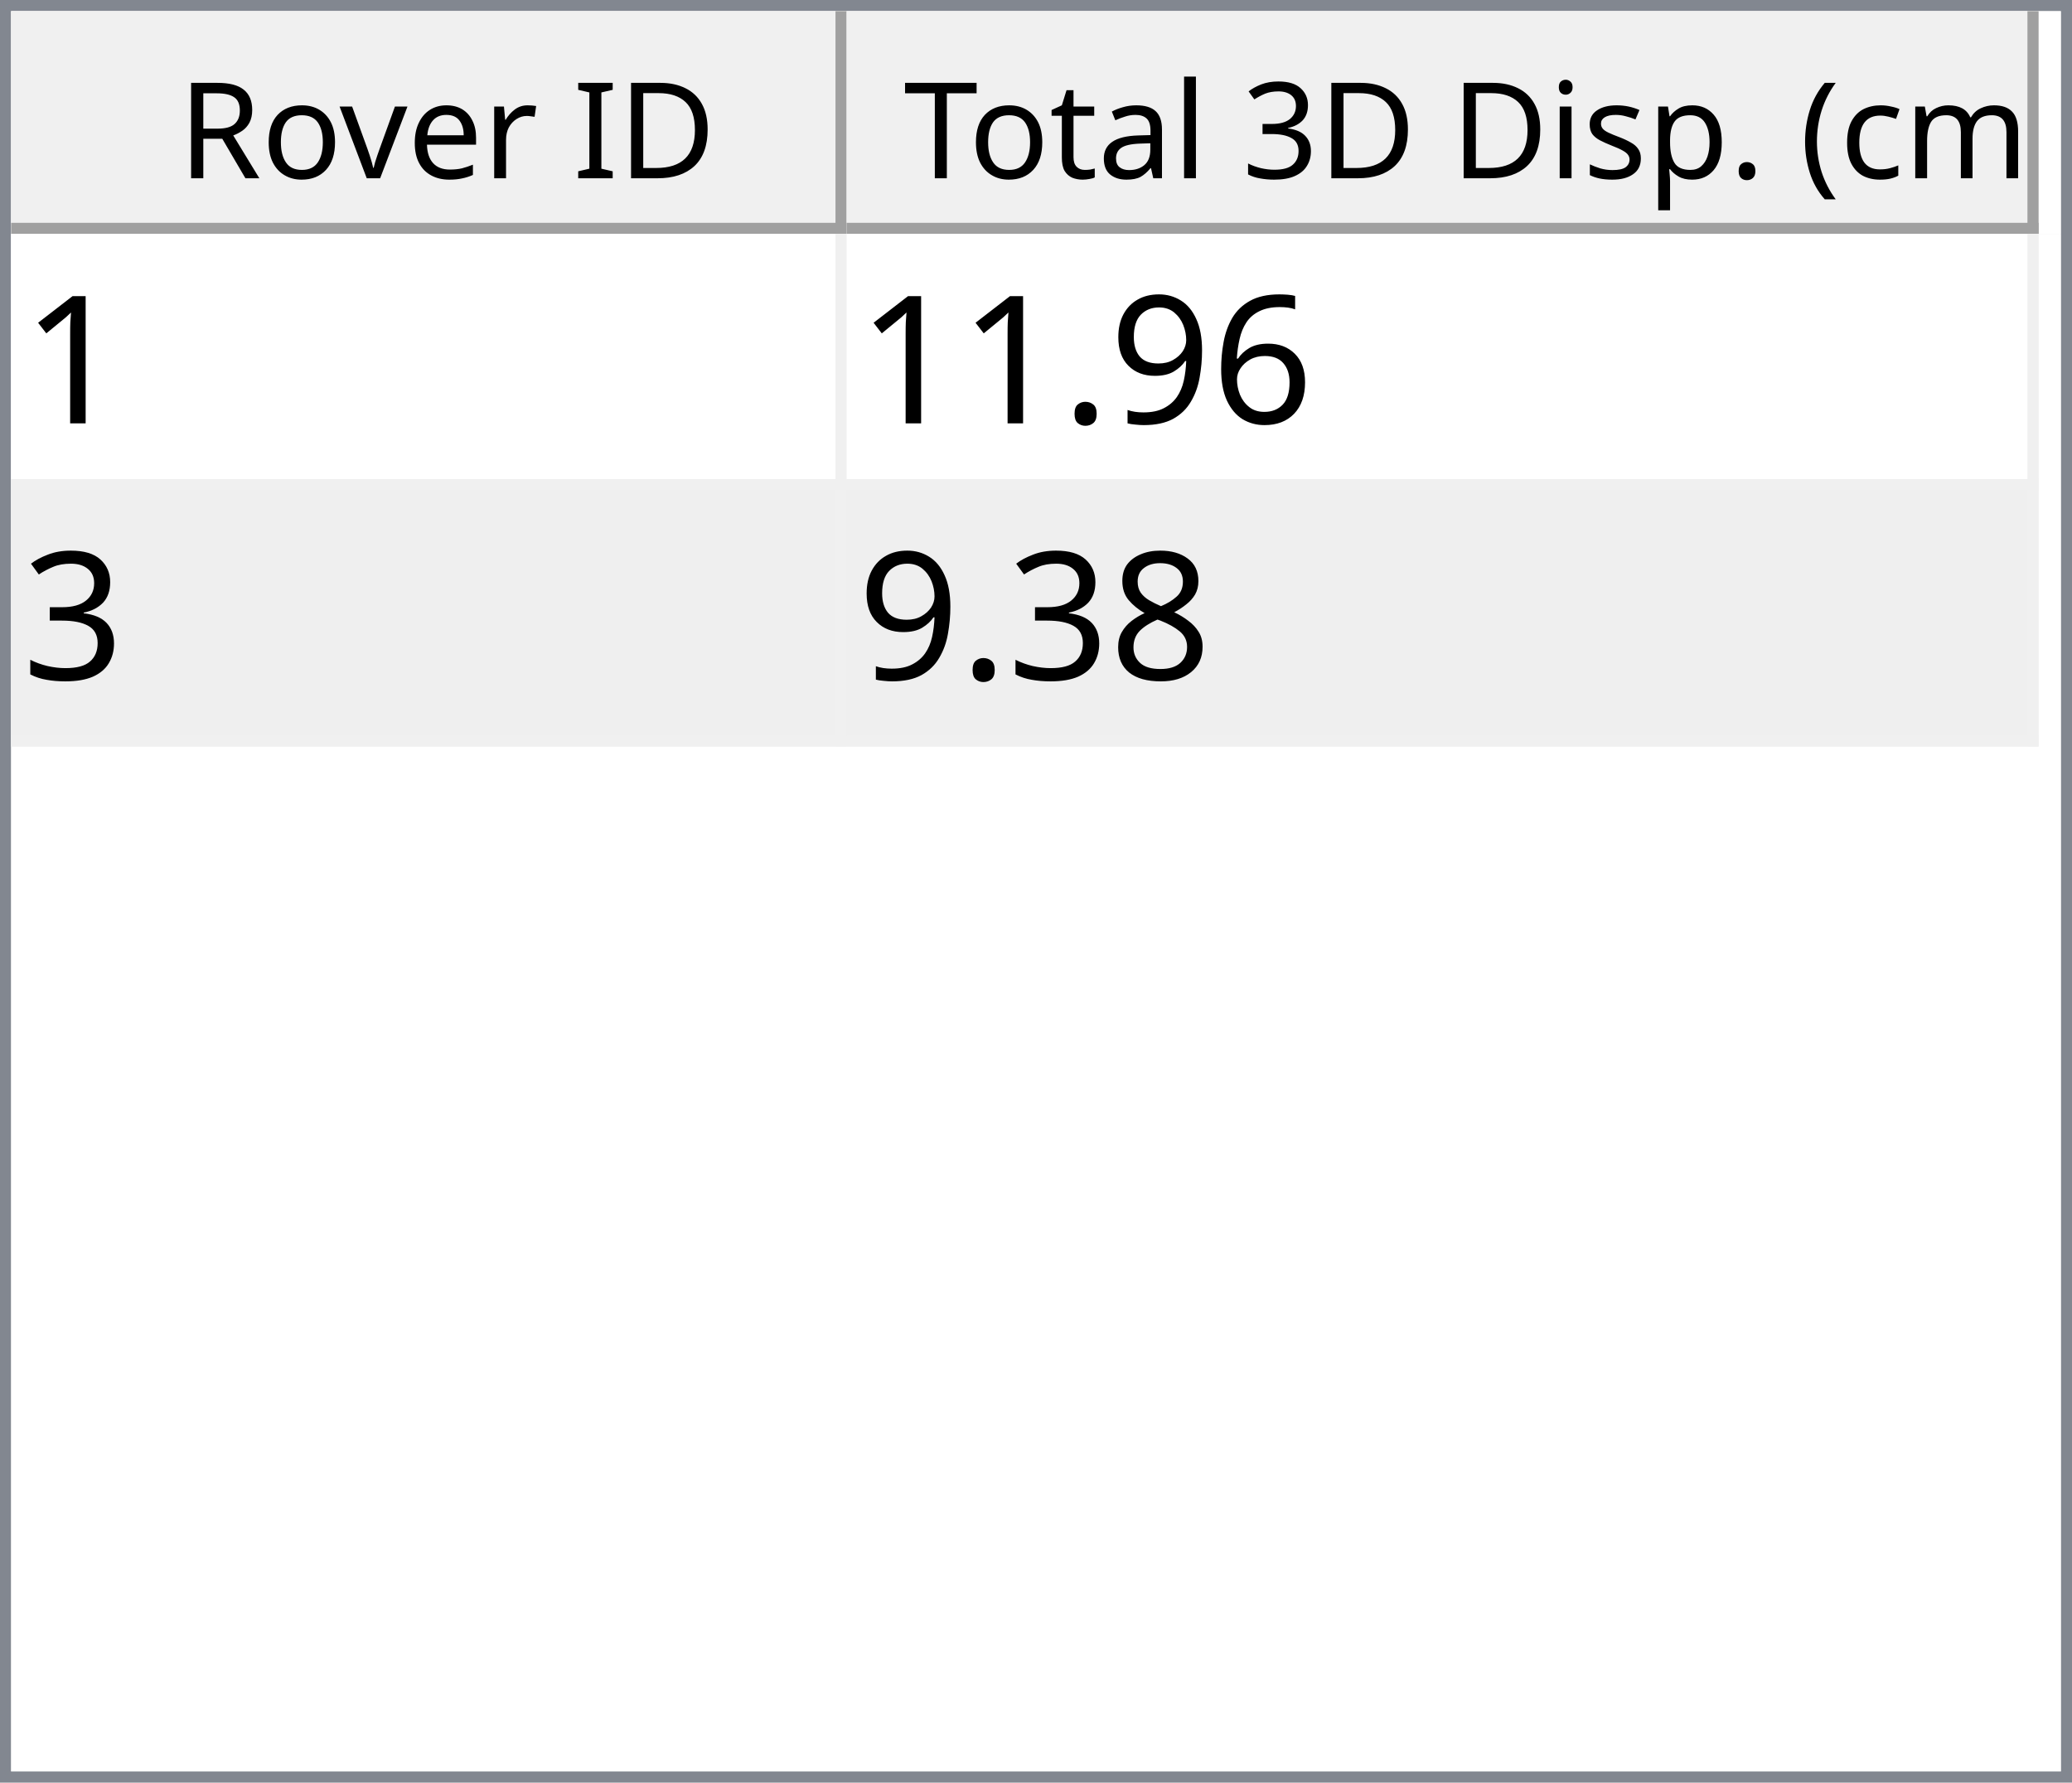
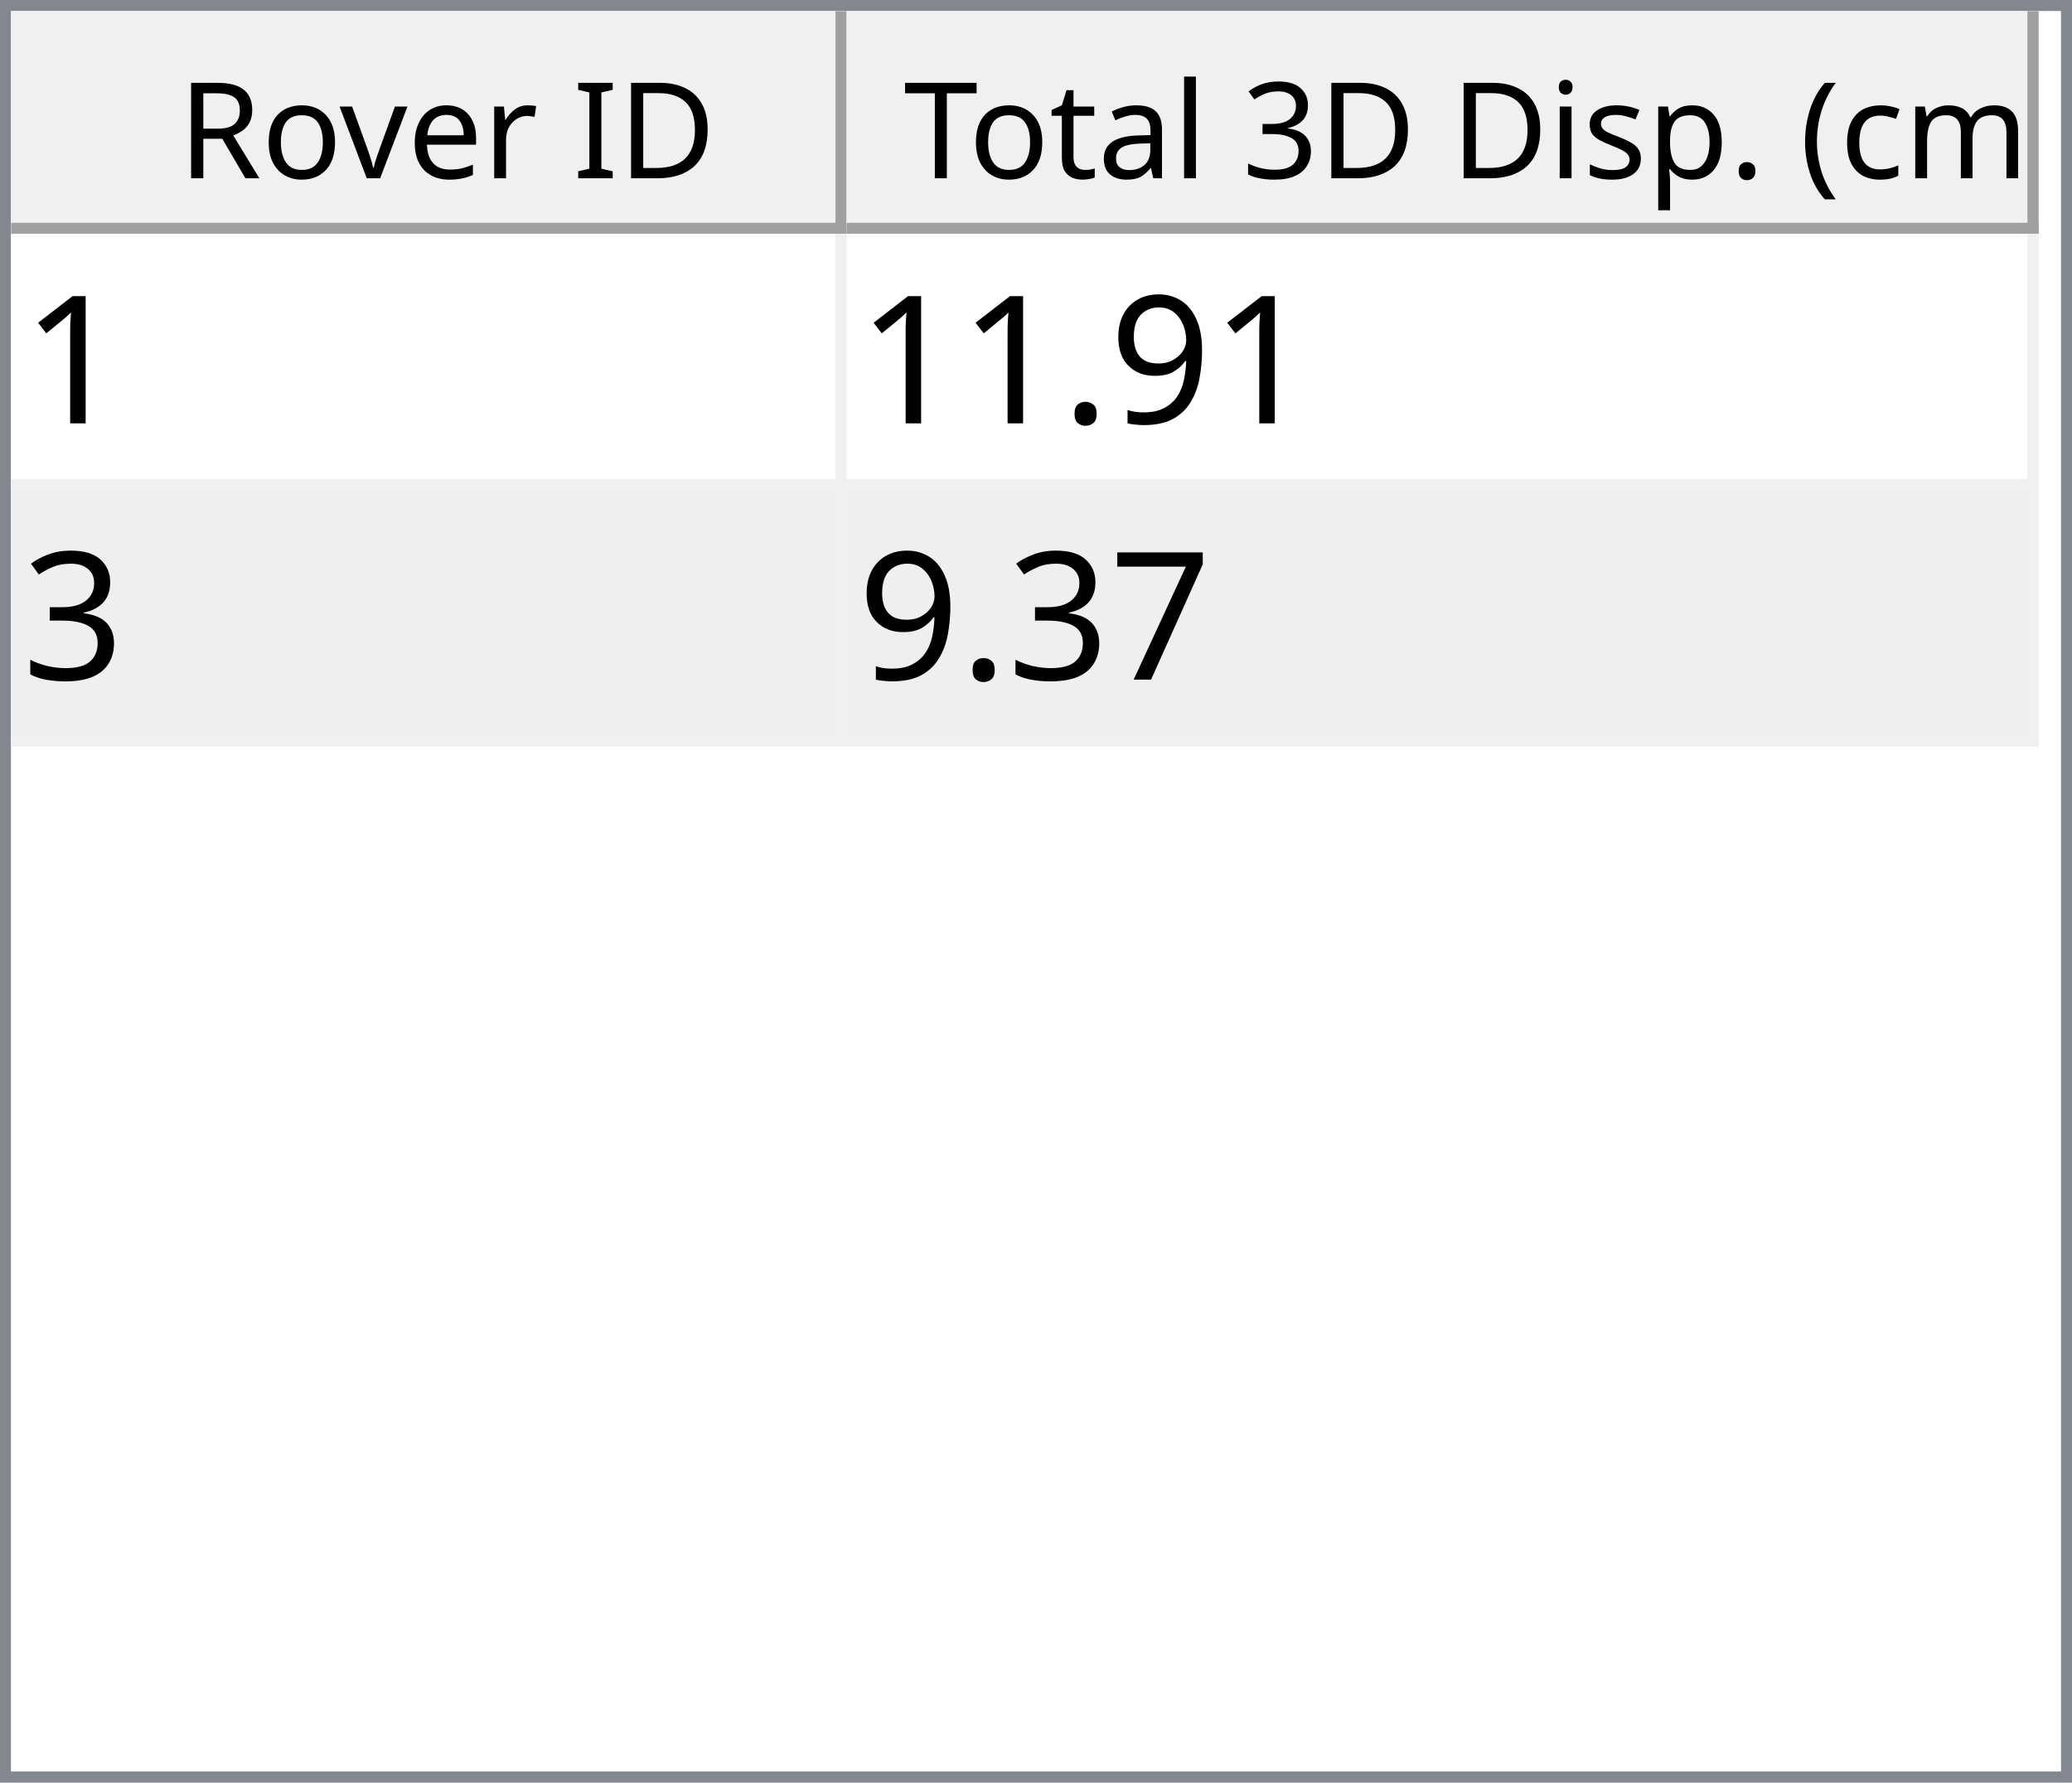
<svg xmlns="http://www.w3.org/2000/svg" style="fill-opacity:1; color-rendering:auto; color-interpolation:auto; text-rendering:auto; stroke:black; stroke-linecap:square; stroke-miterlimit:10; shape-rendering:auto; stroke-opacity:1; fill:black; stroke-dasharray:none; font-weight:normal; stroke-width:1; font-family:'Dialog'; font-style:normal; stroke-linejoin:miter; font-size:12px; stroke-dashoffset:0; image-rendering:auto;" width="186" height="160">
  <defs id="genericDefs" />
  <g>
    <defs id="defs1">
      <clipPath clipPathUnits="userSpaceOnUse" id="clipPath1">
        <path d="M0 0 L186 0 L186 160 L0 160 L0 0 Z" />
      </clipPath>
      <clipPath clipPathUnits="userSpaceOnUse" id="clipPath2">
        <path d="M0 0 L0 160 L186 160 L186 0 Z" />
      </clipPath>
      <clipPath clipPathUnits="userSpaceOnUse" id="clipPath3">
        <path d="M0 0 L0 20 L184 20 L184 0 Z" />
      </clipPath>
      <clipPath clipPathUnits="userSpaceOnUse" id="clipPath4">
        <path d="M0 0 L0 20 L75 20 L75 0 Z" />
      </clipPath>
      <clipPath clipPathUnits="userSpaceOnUse" id="clipPath5">
        <path d="M1 1 L1 19 L74 19 L74 1 Z" />
      </clipPath>
      <clipPath clipPathUnits="userSpaceOnUse" id="clipPath6">
        <path d="M0 0 L0 18 L73 18 L73 0 Z" />
      </clipPath>
      <clipPath clipPathUnits="userSpaceOnUse" id="clipPath7">
        <path d="M-0.5 -0.5 L-0.5 19.5 L74.5 19.5 L74.5 -0.5 Z" />
      </clipPath>
      <clipPath clipPathUnits="userSpaceOnUse" id="clipPath8">
        <path d="M0 0 L0 20 L107 20 L107 0 Z" />
      </clipPath>
      <clipPath clipPathUnits="userSpaceOnUse" id="clipPath9">
        <path d="M1 1 L1 19 L106 19 L106 1 Z" />
      </clipPath>
      <clipPath clipPathUnits="userSpaceOnUse" id="clipPath10">
        <path d="M0 0 L0 18 L105 18 L105 0 Z" />
      </clipPath>
      <clipPath clipPathUnits="userSpaceOnUse" id="clipPath11">
        <path d="M-0.5 -0.5 L-0.5 19.5 L106.5 19.5 L106.5 -0.5 Z" />
      </clipPath>
      <clipPath clipPathUnits="userSpaceOnUse" id="clipPath12">
        <path d="M0 0 L0 138 L184 138 L184 0 Z" />
      </clipPath>
      <clipPath clipPathUnits="userSpaceOnUse" id="clipPath13">
        <path d="M0 0 L0 46 L182 46 L182 0 Z" />
      </clipPath>
      <clipPath clipPathUnits="userSpaceOnUse" id="clipPath14">
        <path d="M-0.5 -0.5 L-0.5 45.5 L181.5 45.5 L181.5 -0.5 Z" />
      </clipPath>
      <clipPath clipPathUnits="userSpaceOnUse" id="clipPath15">
        <path d="M0 0 L0 22 L74 22 L74 0 Z" />
      </clipPath>
      <clipPath clipPathUnits="userSpaceOnUse" id="clipPath16">
        <path d="M0 0 L0 22 L106 22 L106 0 Z" />
      </clipPath>
      <font horiz-adv-x="64.551" id="font1">
        <font-face ascent="107.91" descent="25.098" units-per-em="100" style="font-style:normal; font-family:Segoe UI; font-weight:normal;" />
        <missing-glyph horiz-adv-x="64.551" d="M8.109 0 L8.109 68.266 L56.453 68.266 L56.453 0 L8.109 0 ZM15.328 7.234 L49.219 7.234 L49.219 61.031 L15.328 61.031 L15.328 7.234 Z" />
        <glyph unicode="D" horiz-adv-x="70.117" d="M9.188 0 L9.188 70.016 L28.516 70.016 Q65.531 70.016 65.531 35.891 Q65.531 19.672 55.25 9.836 Q44.969 0 27.734 0 L9.188 0 ZM17.391 62.594 L17.391 7.422 L27.828 7.422 Q41.609 7.422 49.273 14.797 Q56.938 22.172 56.938 35.688 Q56.938 62.594 28.328 62.594 L17.391 62.594 Z" />
        <glyph unicode="I" horiz-adv-x="26.611" d="M17.391 0 L9.188 0 L9.188 70.016 L17.391 70.016 L17.391 0 Z" />
        <glyph unicode=" " horiz-adv-x="27.393" d="" />
        <glyph unicode="r" horiz-adv-x="34.766" d="M34.188 41.891 Q32.078 43.5 28.125 43.5 Q23 43.5 19.555 38.672 Q16.109 33.844 16.109 25.484 L16.109 0 L8.109 0 L8.109 50 L16.109 50 L16.109 39.703 L16.312 39.703 Q18.016 44.969 21.531 47.922 Q25.047 50.875 29.391 50.875 Q32.516 50.875 34.188 50.203 L34.188 41.891 Z" />
        <glyph unicode="e" horiz-adv-x="52.295" d="M48.297 23 L12.984 23 Q13.188 14.656 17.484 10.109 Q21.781 5.562 29.297 5.562 Q37.75 5.562 44.828 11.141 L44.828 3.609 Q38.234 -1.172 27.391 -1.172 Q16.797 -1.172 10.742 5.641 Q4.688 12.453 4.688 24.812 Q4.688 36.469 11.305 43.82 Q17.922 51.172 27.734 51.172 Q37.547 51.172 42.922 44.828 Q48.297 38.484 48.297 27.203 L48.297 23 ZM40.094 29.781 Q40.047 36.719 36.75 40.578 Q33.453 44.438 27.594 44.438 Q21.922 44.438 17.969 40.383 Q14.016 36.328 13.094 29.781 L40.094 29.781 Z" />
        <glyph unicode="v" horiz-adv-x="47.9" d="M47.406 50 L27.484 0 L19.625 0 L0.688 50 L9.469 50 L22.172 13.672 Q23.578 9.672 23.922 6.688 L24.125 6.688 Q24.609 10.453 25.688 13.484 L38.969 50 L47.406 50 Z" />
        <glyph unicode="o" horiz-adv-x="58.594" d="M29 -1.172 Q17.922 -1.172 11.305 5.836 Q4.688 12.844 4.688 24.422 Q4.688 37.016 11.57 44.094 Q18.453 51.172 30.172 51.172 Q41.359 51.172 47.633 44.289 Q53.906 37.406 53.906 25.203 Q53.906 13.234 47.141 6.031 Q40.375 -1.172 29 -1.172 ZM29.594 44.438 Q21.875 44.438 17.383 39.188 Q12.891 33.938 12.891 24.703 Q12.891 15.828 17.43 10.695 Q21.969 5.562 29.594 5.562 Q37.359 5.562 41.531 10.594 Q45.703 15.625 45.703 24.906 Q45.703 34.281 41.531 39.359 Q37.359 44.438 29.594 44.438 Z" />
        <glyph unicode="R" horiz-adv-x="59.814" d="M59.375 0 L49.609 0 L37.891 19.625 Q36.281 22.359 34.766 24.289 Q33.25 26.219 31.664 27.438 Q30.078 28.656 28.25 29.219 Q26.422 29.781 24.125 29.781 L17.391 29.781 L17.391 0 L9.188 0 L9.188 70.016 L30.078 70.016 Q34.672 70.016 38.555 68.867 Q42.438 67.719 45.289 65.375 Q48.141 63.031 49.758 59.547 Q51.375 56.062 51.375 51.375 Q51.375 47.703 50.273 44.656 Q49.172 41.609 47.148 39.211 Q45.125 36.812 42.266 35.133 Q39.406 33.453 35.844 32.516 L35.844 32.328 Q37.594 31.547 38.891 30.547 Q40.188 29.547 41.359 28.18 Q42.531 26.812 43.68 25.078 Q44.828 23.344 46.234 21.047 L59.375 0 ZM17.391 62.594 L17.391 37.203 L28.516 37.203 Q31.594 37.203 34.203 38.133 Q36.812 39.062 38.719 40.797 Q40.625 42.531 41.703 45.047 Q42.781 47.562 42.781 50.688 Q42.781 56.297 39.141 59.445 Q35.5 62.594 28.609 62.594 L17.391 62.594 Z" />
        <glyph unicode=")" horiz-adv-x="30.176" d="M8.297 -15.922 L1.172 -15.922 Q16.406 2.344 16.406 26.812 Q16.406 51.469 1.078 70.016 L8.297 70.016 Q23.531 52.156 23.531 26.703 Q23.531 1.375 8.297 -15.922 Z" />
        <glyph unicode="m" horiz-adv-x="86.133" d="M79.109 0 L71.094 0 L71.094 28.719 Q71.094 37.016 68.531 40.727 Q65.969 44.438 59.906 44.438 Q54.781 44.438 51.195 39.75 Q47.609 35.062 47.609 28.516 L47.609 0 L39.594 0 L39.594 29.688 Q39.594 44.438 28.219 44.438 Q22.953 44.438 19.531 40.016 Q16.109 35.594 16.109 28.516 L16.109 0 L8.109 0 L8.109 50 L16.109 50 L16.109 42.094 L16.312 42.094 Q21.625 51.172 31.844 51.172 Q36.969 51.172 40.773 48.312 Q44.578 45.453 46 40.828 Q51.562 51.172 62.594 51.172 Q79.109 51.172 79.109 30.812 L79.109 0 Z" />
        <glyph unicode="c" horiz-adv-x="46.191" d="M42.188 2.297 Q36.422 -1.172 28.516 -1.172 Q17.828 -1.172 11.258 5.789 Q4.688 12.75 4.688 23.828 Q4.688 36.188 11.766 43.68 Q18.844 51.172 30.672 51.172 Q37.25 51.172 42.281 48.734 L42.281 40.531 Q36.719 44.438 30.375 44.438 Q22.703 44.438 17.797 38.945 Q12.891 33.453 12.891 24.516 Q12.891 15.719 17.508 10.641 Q22.125 5.562 29.891 5.562 Q36.422 5.562 42.188 9.906 L42.188 2.297 Z" />
        <glyph unicode="(" horiz-adv-x="30.176" d="M29.109 -15.922 L21.969 -15.922 Q6.844 1.375 6.844 26.703 Q6.844 52.156 21.969 70.016 L29.203 70.016 Q13.875 51.469 13.875 26.812 Q13.875 2.344 29.109 -15.922 Z" />
        <glyph unicode="." horiz-adv-x="21.68" d="M10.891 -1.078 Q8.641 -1.078 7.055 0.539 Q5.469 2.156 5.469 4.391 Q5.469 6.641 7.055 8.273 Q8.641 9.906 10.891 9.906 Q13.188 9.906 14.797 8.273 Q16.406 6.641 16.406 4.391 Q16.406 2.156 14.797 0.539 Q13.188 -1.078 10.891 -1.078 Z" />
        <glyph unicode="p" horiz-adv-x="58.789" d="M16.312 7.234 L16.109 7.234 L16.109 -23 L8.109 -23 L8.109 50 L16.109 50 L16.109 41.219 L16.312 41.219 Q22.219 51.172 33.594 51.172 Q43.266 51.172 48.688 44.461 Q54.109 37.75 54.109 26.469 Q54.109 13.922 48 6.375 Q41.891 -1.172 31.297 -1.172 Q21.578 -1.172 16.312 7.234 ZM16.109 27.391 L16.109 20.406 Q16.109 14.203 20.141 9.883 Q24.172 5.562 30.375 5.562 Q37.641 5.562 41.773 11.133 Q45.906 16.703 45.906 26.609 Q45.906 34.969 42.047 39.703 Q38.188 44.438 31.594 44.438 Q24.609 44.438 20.359 39.578 Q16.109 34.719 16.109 27.391 Z" />
        <glyph unicode="s" horiz-adv-x="42.432" d="M5.078 1.812 L5.078 10.406 Q11.625 5.562 19.484 5.562 Q30.031 5.562 30.031 12.594 Q30.031 14.594 29.125 15.992 Q28.219 17.391 26.68 18.461 Q25.141 19.531 23.07 20.383 Q21 21.234 18.609 22.172 Q15.281 23.484 12.766 24.828 Q10.25 26.172 8.57 27.859 Q6.891 29.547 6.031 31.695 Q5.172 33.844 5.172 36.719 Q5.172 40.234 6.789 42.945 Q8.406 45.656 11.086 47.484 Q13.766 49.312 17.211 50.242 Q20.656 51.172 24.312 51.172 Q30.812 51.172 35.938 48.922 L35.938 40.828 Q30.422 44.438 23.25 44.438 Q21 44.438 19.195 43.922 Q17.391 43.406 16.094 42.477 Q14.797 41.547 14.086 40.258 Q13.375 38.969 13.375 37.406 Q13.375 35.453 14.086 34.133 Q14.797 32.812 16.164 31.789 Q17.531 30.766 19.484 29.938 Q21.438 29.109 23.922 28.125 Q27.25 26.859 29.883 25.516 Q32.516 24.172 34.375 22.484 Q36.234 20.797 37.234 18.602 Q38.234 16.406 38.234 13.375 Q38.234 9.672 36.602 6.938 Q34.969 4.203 32.234 2.398 Q29.5 0.594 25.93 -0.289 Q22.359 -1.172 18.453 -1.172 Q10.75 -1.172 5.078 1.812 Z" />
        <glyph unicode="i" horiz-adv-x="24.219" d="M12.203 62.703 Q10.062 62.703 8.547 64.164 Q7.031 65.625 7.031 67.875 Q7.031 70.125 8.547 71.609 Q10.062 73.094 12.203 73.094 Q14.406 73.094 15.945 71.609 Q17.484 70.125 17.484 67.875 Q17.484 65.719 15.945 64.211 Q14.406 62.703 12.203 62.703 ZM16.109 0 L8.109 0 L8.109 50 L16.109 50 L16.109 0 Z" />
        <glyph unicode="3" horiz-adv-x="53.906" d="M46.531 19.828 Q46.531 15.094 44.75 11.211 Q42.969 7.328 39.719 4.57 Q36.469 1.812 31.93 0.297 Q27.391 -1.219 21.922 -1.219 Q11.922 -1.219 6 2.594 L6 11.188 Q13.094 5.609 22.219 5.609 Q25.875 5.609 28.828 6.539 Q31.781 7.469 33.906 9.227 Q36.031 10.984 37.18 13.477 Q38.328 15.969 38.328 19.094 Q38.328 32.812 18.797 32.812 L12.984 32.812 L12.984 39.594 L18.5 39.594 Q35.797 39.594 35.797 52.484 Q35.797 64.406 22.609 64.406 Q15.188 64.406 8.688 59.422 L8.688 67.188 Q15.375 71.188 24.609 71.188 Q29 71.188 32.57 69.969 Q36.141 68.75 38.68 66.555 Q41.219 64.359 42.609 61.281 Q44 58.203 44 54.5 Q44 40.672 30.031 36.719 L30.031 36.531 Q33.594 36.141 36.625 34.797 Q39.656 33.453 41.852 31.305 Q44.047 29.156 45.289 26.25 Q46.531 23.344 46.531 19.828 Z" />
        <glyph unicode="l" horiz-adv-x="24.219" d="M16.109 0 L8.109 0 L8.109 74.031 L16.109 74.031 L16.109 0 Z" />
        <glyph unicode="a" horiz-adv-x="50.879" d="M43.891 0 L35.891 0 L35.891 7.812 L35.688 7.812 Q30.469 -1.172 20.312 -1.172 Q12.844 -1.172 8.617 2.781 Q4.391 6.734 4.391 13.281 Q4.391 27.297 20.906 29.594 L35.891 31.688 Q35.891 44.438 25.594 44.438 Q16.547 44.438 9.281 38.281 L9.281 46.484 Q16.656 51.172 26.266 51.172 Q43.891 51.172 43.891 32.516 L43.891 0 ZM35.891 25.297 L23.828 23.641 Q18.266 22.859 15.43 20.875 Q12.594 18.891 12.594 13.875 Q12.594 10.203 15.211 7.883 Q17.828 5.562 22.172 5.562 Q28.125 5.562 32.008 9.742 Q35.891 13.922 35.891 20.312 L35.891 25.297 Z" />
        <glyph unicode="t" horiz-adv-x="33.887" d="M31.297 0.484 Q28.469 -1.078 23.828 -1.078 Q10.688 -1.078 10.688 13.578 L10.688 43.172 L2.094 43.172 L2.094 50 L10.688 50 L10.688 62.203 L18.703 64.797 L18.703 50 L31.297 50 L31.297 43.172 L18.703 43.172 L18.703 14.984 Q18.703 9.969 20.414 7.82 Q22.125 5.672 26.078 5.672 Q29.109 5.672 31.297 7.328 L31.297 0.484 Z" />
        <glyph unicode="T" horiz-adv-x="52.393" d="M50.594 62.594 L30.375 62.594 L30.375 0 L22.172 0 L22.172 62.594 L2 62.594 L2 70.016 L50.594 70.016 L50.594 62.594 Z" />
      </font>
      <font horiz-adv-x="75.0" id="font2">
        <font-face ascent="100.537" descent="21.973" units-per-em="100" style="font-style:normal; font-family:sans-serif; font-weight:normal;" />
        <missing-glyph horiz-adv-x="75.0" d="M12.5 0 L12.5 62.5 L62.5 62.5 L62.5 0 L12.5 0 ZM14.062 1.562 L60.938 1.562 L60.938 60.938 L14.062 60.938 L14.062 1.562 Z" />
        <glyph unicode="1" horiz-adv-x="55.615" d="M37.25 0 L28.469 0 L28.469 56 Q25.297 52.984 20.141 49.953 Q14.984 46.922 10.891 45.406 L10.891 53.906 Q18.266 57.375 23.781 62.305 Q29.297 67.234 31.594 71.875 L37.25 71.875 L37.25 0 Z" />
-         <glyph unicode="6" horiz-adv-x="55.615" d="M49.75 54.047 L41.016 53.375 Q39.844 58.547 37.703 60.891 Q34.125 64.656 28.906 64.656 Q24.703 64.656 21.531 62.312 Q17.391 59.281 14.992 53.469 Q12.594 47.656 12.5 36.922 Q15.672 41.75 20.266 44.094 Q24.859 46.438 29.891 46.438 Q38.672 46.438 44.852 39.969 Q51.031 33.5 51.031 23.25 Q51.031 16.5 48.125 10.719 Q45.219 4.938 40.141 1.859 Q35.062 -1.219 28.609 -1.219 Q17.625 -1.219 10.695 6.859 Q3.766 14.938 3.766 33.5 Q3.766 54.25 11.422 63.672 Q18.109 71.875 29.438 71.875 Q37.891 71.875 43.289 67.141 Q48.688 62.406 49.75 54.047 ZM13.875 23.188 Q13.875 18.656 15.797 14.508 Q17.719 10.359 21.188 8.18 Q24.656 6 28.469 6 Q34.031 6 38.039 10.492 Q42.047 14.984 42.047 22.703 Q42.047 30.125 38.086 34.398 Q34.125 38.672 28.125 38.672 Q22.172 38.672 18.023 34.398 Q13.875 30.125 13.875 23.188 Z" />
        <glyph unicode="9" horiz-adv-x="55.615" d="M5.469 16.547 L13.922 17.328 Q14.984 11.375 18.016 8.688 Q21.047 6 25.781 6 Q29.828 6 32.883 7.859 Q35.938 9.719 37.891 12.82 Q39.844 15.922 41.164 21.195 Q42.484 26.469 42.484 31.938 Q42.484 32.516 42.438 33.688 Q39.797 29.5 35.234 26.883 Q30.672 24.266 25.344 24.266 Q16.453 24.266 10.305 30.711 Q4.156 37.156 4.156 47.703 Q4.156 58.594 10.578 65.234 Q17 71.875 26.656 71.875 Q33.641 71.875 39.43 68.117 Q45.219 64.359 48.219 57.398 Q51.219 50.438 51.219 37.25 Q51.219 23.531 48.242 15.406 Q45.266 7.281 39.383 3.031 Q33.5 -1.219 25.594 -1.219 Q17.188 -1.219 11.867 3.445 Q6.547 8.109 5.469 16.547 ZM41.453 48.141 Q41.453 55.719 37.43 60.156 Q33.406 64.594 27.734 64.594 Q21.875 64.594 17.531 59.812 Q13.188 55.031 13.188 47.406 Q13.188 40.578 17.312 36.305 Q21.438 32.031 27.484 32.031 Q33.594 32.031 37.523 36.305 Q41.453 40.578 41.453 48.141 Z" />
        <glyph unicode="." horiz-adv-x="27.783" d="M9.078 0 L9.078 10.016 L19.094 10.016 L19.094 0 L9.078 0 Z" />
        <glyph unicode="3" horiz-adv-x="55.615" d="M4.203 18.891 L12.984 20.062 Q14.5 12.594 18.141 9.297 Q21.781 6 27 6 Q33.203 6 37.477 10.297 Q41.75 14.594 41.75 20.953 Q41.75 27 37.797 30.93 Q33.844 34.859 27.734 34.859 Q25.25 34.859 21.531 33.891 L22.516 41.609 Q23.391 41.5 23.922 41.5 Q29.547 41.5 34.039 44.43 Q38.531 47.359 38.531 53.469 Q38.531 58.297 35.258 61.477 Q31.984 64.656 26.812 64.656 Q21.688 64.656 18.266 61.43 Q14.844 58.203 13.875 51.766 L5.078 53.328 Q6.688 62.156 12.398 67.016 Q18.109 71.875 26.609 71.875 Q32.469 71.875 37.398 69.359 Q42.328 66.844 44.945 62.5 Q47.562 58.156 47.562 53.266 Q47.562 48.641 45.07 44.828 Q42.578 41.016 37.703 38.766 Q44.047 37.312 47.562 32.695 Q51.078 28.078 51.078 21.141 Q51.078 11.766 44.242 5.25 Q37.406 -1.266 26.953 -1.266 Q17.531 -1.266 11.305 4.352 Q5.078 9.969 4.203 18.891 Z" />
-         <glyph unicode="8" horiz-adv-x="55.615" d="M17.672 38.812 Q12.203 40.828 9.57 44.539 Q6.938 48.25 6.938 53.422 Q6.938 61.234 12.555 66.555 Q18.172 71.875 27.484 71.875 Q36.859 71.875 42.578 66.43 Q48.297 60.984 48.297 53.172 Q48.297 48.188 45.68 44.508 Q43.062 40.828 37.75 38.812 Q44.344 36.672 47.781 31.883 Q51.219 27.094 51.219 20.453 Q51.219 11.281 44.727 5.031 Q38.234 -1.219 27.641 -1.219 Q17.047 -1.219 10.547 5.055 Q4.047 11.328 4.047 20.703 Q4.047 27.688 7.594 32.398 Q11.141 37.109 17.672 38.812 ZM15.922 53.719 Q15.922 48.641 19.195 45.414 Q22.469 42.188 27.688 42.188 Q32.766 42.188 36.016 45.383 Q39.266 48.578 39.266 53.219 Q39.266 58.062 35.914 61.359 Q32.562 64.656 27.594 64.656 Q22.562 64.656 19.242 61.43 Q15.922 58.203 15.922 53.719 ZM13.094 20.656 Q13.094 16.891 14.875 13.375 Q16.656 9.859 20.172 7.93 Q23.688 6 27.734 6 Q34.031 6 38.133 10.055 Q42.234 14.109 42.234 20.359 Q42.234 26.703 38.016 30.859 Q33.797 35.016 27.438 35.016 Q21.234 35.016 17.164 30.914 Q13.094 26.812 13.094 20.656 Z" />
+         <glyph unicode="7" horiz-adv-x="55.615" d="M4.734 62.203 L4.734 70.656 L51.078 70.656 L51.078 63.812 Q44.234 56.547 37.523 44.484 Q30.812 32.422 27.156 19.672 Q24.516 10.688 23.781 0 L14.75 0 Q14.891 8.453 18.062 20.414 Q21.234 32.375 27.172 43.484 Q33.109 54.594 39.797 62.203 L4.734 62.203 Z" />
      </font>
    </defs>
    <g style="fill:white; stroke:white;">
      <rect x="0" y="0" width="186" style="clip-path:url(#clipPath1); stroke:none;" height="160" />
    </g>
    <g style="fill:white; text-rendering:optimizeSpeed; color-rendering:optimizeSpeed; image-rendering:optimizeSpeed; shape-rendering:crispEdges; stroke:white; color-interpolation:sRGB;">
      <rect x="0" width="186" height="160" y="0" style="stroke:none;" />
      <path style="stroke:none;" d="M0 160 L186 160 L186 0 L0 0 Z" />
    </g>
    <g style="fill:rgb(240,240,240); font-family:'Segoe UI'; stroke:rgb(240,240,240);">
      <rect x="0" y="0" width="186" style="clip-path:url(#clipPath2); stroke:none;" height="160" />
    </g>
    <g style="fill:rgb(130,135,144); font-family:'Segoe UI'; stroke:rgb(130,135,144);">
      <path d="M0 0 L186 0 L186 160 L0 160 L0 0 ZM1 1 L185 1 L185 159 L1 159 L1 1 Z" style="fill-rule:evenodd; clip-path:url(#clipPath2); stroke:none;" />
    </g>
    <g style="fill:white; font-family:'Segoe UI'; stroke:white;" transform="translate(1,1)">
      <rect x="0" y="0" width="184" style="clip-path:url(#clipPath3); stroke:none;" height="20" />
    </g>
    <g style="fill:rgb(240,240,240); font-family:'Segoe UI'; stroke:rgb(240,240,240);" transform="translate(1,1)">
      <rect x="0" y="0" width="75" style="clip-path:url(#clipPath4); stroke:none;" height="20" />
    </g>
    <g style="font-family:'Segoe UI';" transform="translate(2,2)">
      <text x="14" xml:space="preserve" y="14" style="clip-path:url(#clipPath6); stroke:none;">Rover ID</text>
    </g>
    <g style="fill:rgb(160,160,160); font-family:'Segoe UI'; stroke:rgb(160,160,160); stroke-linejoin:bevel;" transform="translate(1.5,1.5)">
      <line x1="74" x2="74" y1="0" style="fill:none; clip-path:url(#clipPath7);" y2="19" />
    </g>
    <g style="fill:rgb(160,160,160); font-family:'Segoe UI'; stroke:rgb(160,160,160); stroke-linejoin:bevel;" transform="matrix(1,0,0,1,1,1) translate(0.5,0.5)">
      <line x1="0" x2="74" y1="19" style="fill:none; clip-path:url(#clipPath7);" y2="19" />
    </g>
    <g style="fill:rgb(240,240,240); font-family:'Segoe UI'; stroke:rgb(240,240,240);" transform="translate(76,1)">
      <rect x="0" y="0" width="107" style="clip-path:url(#clipPath8); stroke:none;" height="20" />
    </g>
    <g style="font-family:'Segoe UI';" transform="translate(77,2)">
      <text x="1" xml:space="preserve" y="14" style="clip-path:url(#clipPath10); stroke:none;"> Total 3D Disp. (cm)</text>
    </g>
    <g style="fill:rgb(160,160,160); font-family:'Segoe UI'; stroke:rgb(160,160,160); stroke-linejoin:bevel;" transform="translate(76.5,1.5)">
      <line x1="106" x2="106" y1="0" style="fill:none; clip-path:url(#clipPath11);" y2="19" />
    </g>
    <g style="fill:rgb(160,160,160); font-family:'Segoe UI'; stroke:rgb(160,160,160); stroke-linejoin:bevel;" transform="matrix(1,0,0,1,76,1) translate(0.5,0.5)">
      <line x1="0" x2="106" y1="19" style="fill:none; clip-path:url(#clipPath11);" y2="19" />
    </g>
    <g style="fill:white; font-family:'Segoe UI'; stroke:white;" transform="translate(1,21)">
      <rect x="0" y="0" width="184" style="clip-path:url(#clipPath12); stroke:none;" height="138" />
    </g>
    <g style="fill:rgb(240,240,240); font-size:16px; font-family:sans-serif; stroke:rgb(240,240,240);" transform="translate(1,21)">
      <rect x="0" y="0" width="182" style="clip-path:url(#clipPath13); stroke:none;" height="46" />
      <line transform="translate(0.5,0.5)" x1="0" x2="181" y1="22" style="clip-path:url(#clipPath14); fill:none; stroke-linejoin:bevel;" y2="22" />
    </g>
    <g transform="matrix(1,0,0,1,1,21) translate(0.5,0.5)" style="fill:rgb(240,240,240); font-size:16px; font-family:sans-serif; stroke:rgb(240,240,240); stroke-linejoin:bevel;">
      <line x1="0" x2="181" y1="45" style="fill:none; clip-path:url(#clipPath14);" y2="45" />
    </g>
    <g transform="matrix(1,0,0,1,1,21) translate(0.5,0.5)" style="fill:rgb(240,240,240); font-size:16px; font-family:sans-serif; stroke:rgb(240,240,240); stroke-linejoin:bevel;">
      <line x1="74" x2="74" y1="0" style="fill:none; clip-path:url(#clipPath14);" y2="45" />
    </g>
    <g transform="matrix(1,0,0,1,1,21) translate(0.5,0.5)" style="fill:rgb(240,240,240); font-size:16px; font-family:sans-serif; stroke:rgb(240,240,240); stroke-linejoin:bevel;">
      <line x1="181" x2="181" y1="0" style="fill:none; clip-path:url(#clipPath14);" y2="45" />
    </g>
    <g style="fill:white; font-size:16px; font-family:sans-serif; stroke:white;" transform="matrix(1,0,0,1,1,21)">
      <rect x="0" y="0" width="74" style="clip-path:url(#clipPath15); stroke:none;" height="22" />
      <text x="1" y="17" style="fill:black; clip-path:url(#clipPath15); stroke:none;" xml:space="preserve">1</text>
    </g>
    <g style="fill:white; font-size:16px; font-family:sans-serif; stroke:white;" transform="matrix(1,0,0,1,1,21) translate(75,0)">
      <rect x="0" y="0" width="106" style="clip-path:url(#clipPath16); stroke:none;" height="22" />
-       <text x="1" y="17" style="fill:black; clip-path:url(#clipPath16); stroke:none;" xml:space="preserve">11.96</text>
+       <text x="1" y="17" style="fill:black; clip-path:url(#clipPath16); stroke:none;" xml:space="preserve">11.91</text>
    </g>
    <g style="fill:rgb(239,239,239); font-size:16px; font-family:sans-serif; stroke:rgb(239,239,239);" transform="matrix(1,0,0,1,1,21) translate(0,23)">
      <rect x="0" y="0" width="74" style="clip-path:url(#clipPath15); stroke:none;" height="22" />
      <text x="1" y="17" style="fill:black; clip-path:url(#clipPath15); stroke:none;" xml:space="preserve">3</text>
    </g>
    <g style="fill:rgb(239,239,239); font-size:16px; font-family:sans-serif; stroke:rgb(239,239,239);" transform="matrix(1,0,0,1,1,21) translate(75,23)">
      <rect x="0" y="0" width="106" style="clip-path:url(#clipPath16); stroke:none;" height="22" />
-       <text x="1" y="17" style="fill:black; clip-path:url(#clipPath16); stroke:none;" xml:space="preserve">9.38</text>
+       <text x="1" y="17" style="fill:black; clip-path:url(#clipPath16); stroke:none;" xml:space="preserve">9.37</text>
    </g>
  </g>
</svg>
